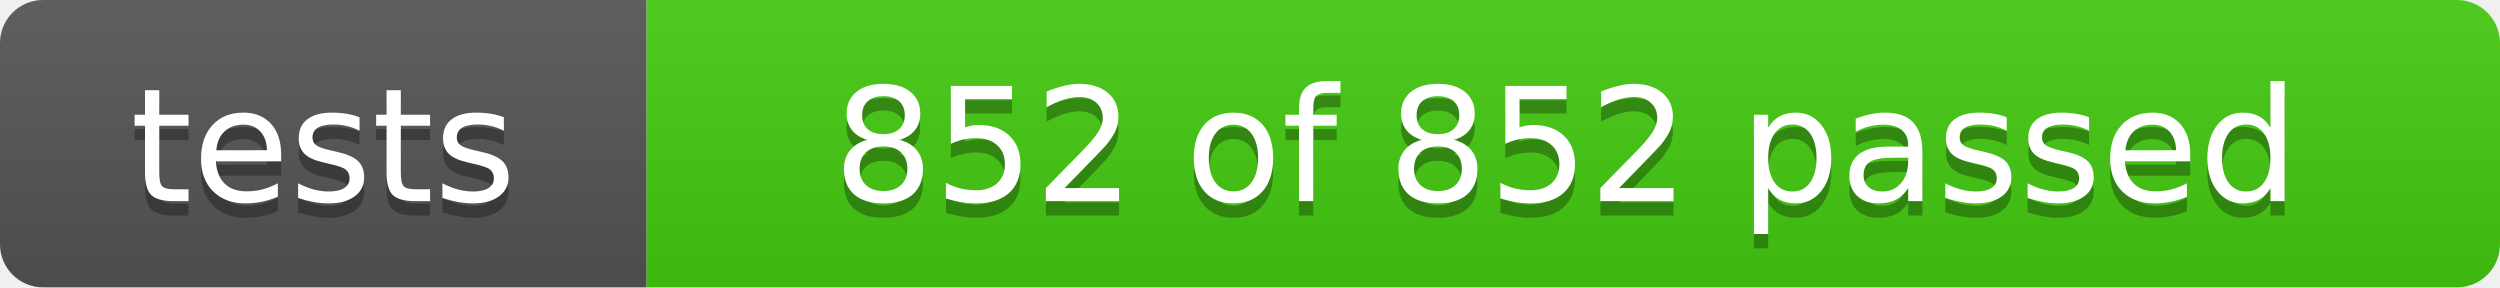
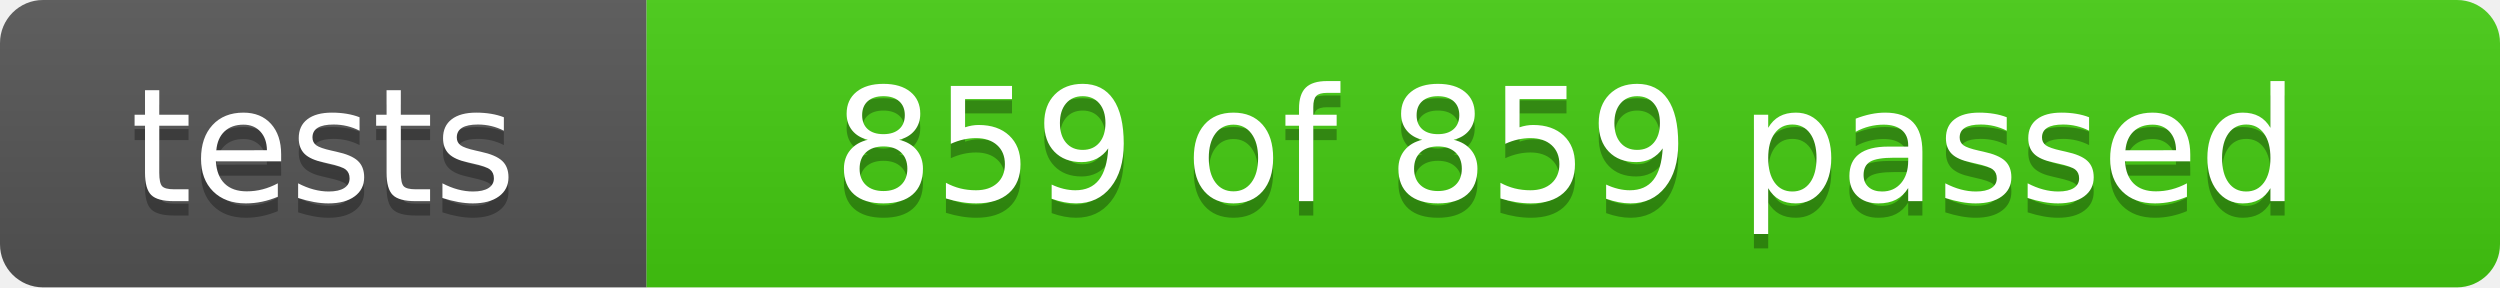
- <svg xmlns="http://www.w3.org/2000/svg" width="174" height="20" role="img" aria-label="tests: 852 of 852 passed">
+ <svg xmlns="http://www.w3.org/2000/svg" width="174" height="20" role="img" aria-label="tests: 859 of 859 passed">
  <linearGradient id="s" x2="0" y2="100%">
    <stop offset="0" stop-color="#bbb" stop-opacity=".1" />
    <stop offset="1" stop-opacity=".1" />
  </linearGradient>
  <clipPath id="r">
    <rect width="174" height="20" rx="3" fill="#fff" />
  </clipPath>
  <g clip-path="url(#r)">
    <rect width="45" height="20" fill="#555" />
    <rect x="45" width="129" height="20" fill="#4c1" />
    <rect width="174" height="20" fill="url(#s)" />
  </g>
  <g fill="#fff" text-anchor="middle" font-family="Verdana,Geneva,DejaVu Sans,sans-serif" font-size="110">
    <text x="225" y="150" fill="#010101" fill-opacity=".3" transform="scale(.1)" textLength="350">tests</text>
    <text x="225" y="140" transform="scale(.1)" textLength="350">tests</text>
-     <text x="1090" y="150" fill="#010101" fill-opacity=".3" transform="scale(.1)" textLength="1190">852 of 852 passed</text>
-     <text x="1090" y="140" transform="scale(.1)" textLength="1190">852 of 852 passed</text>
+     <text x="1090" y="150" fill="#010101" fill-opacity=".3" transform="scale(.1)" textLength="1190">859 of 859 passed</text>
+     <text x="1090" y="140" transform="scale(.1)" textLength="1190">859 of 859 passed</text>
  </g>
</svg>
